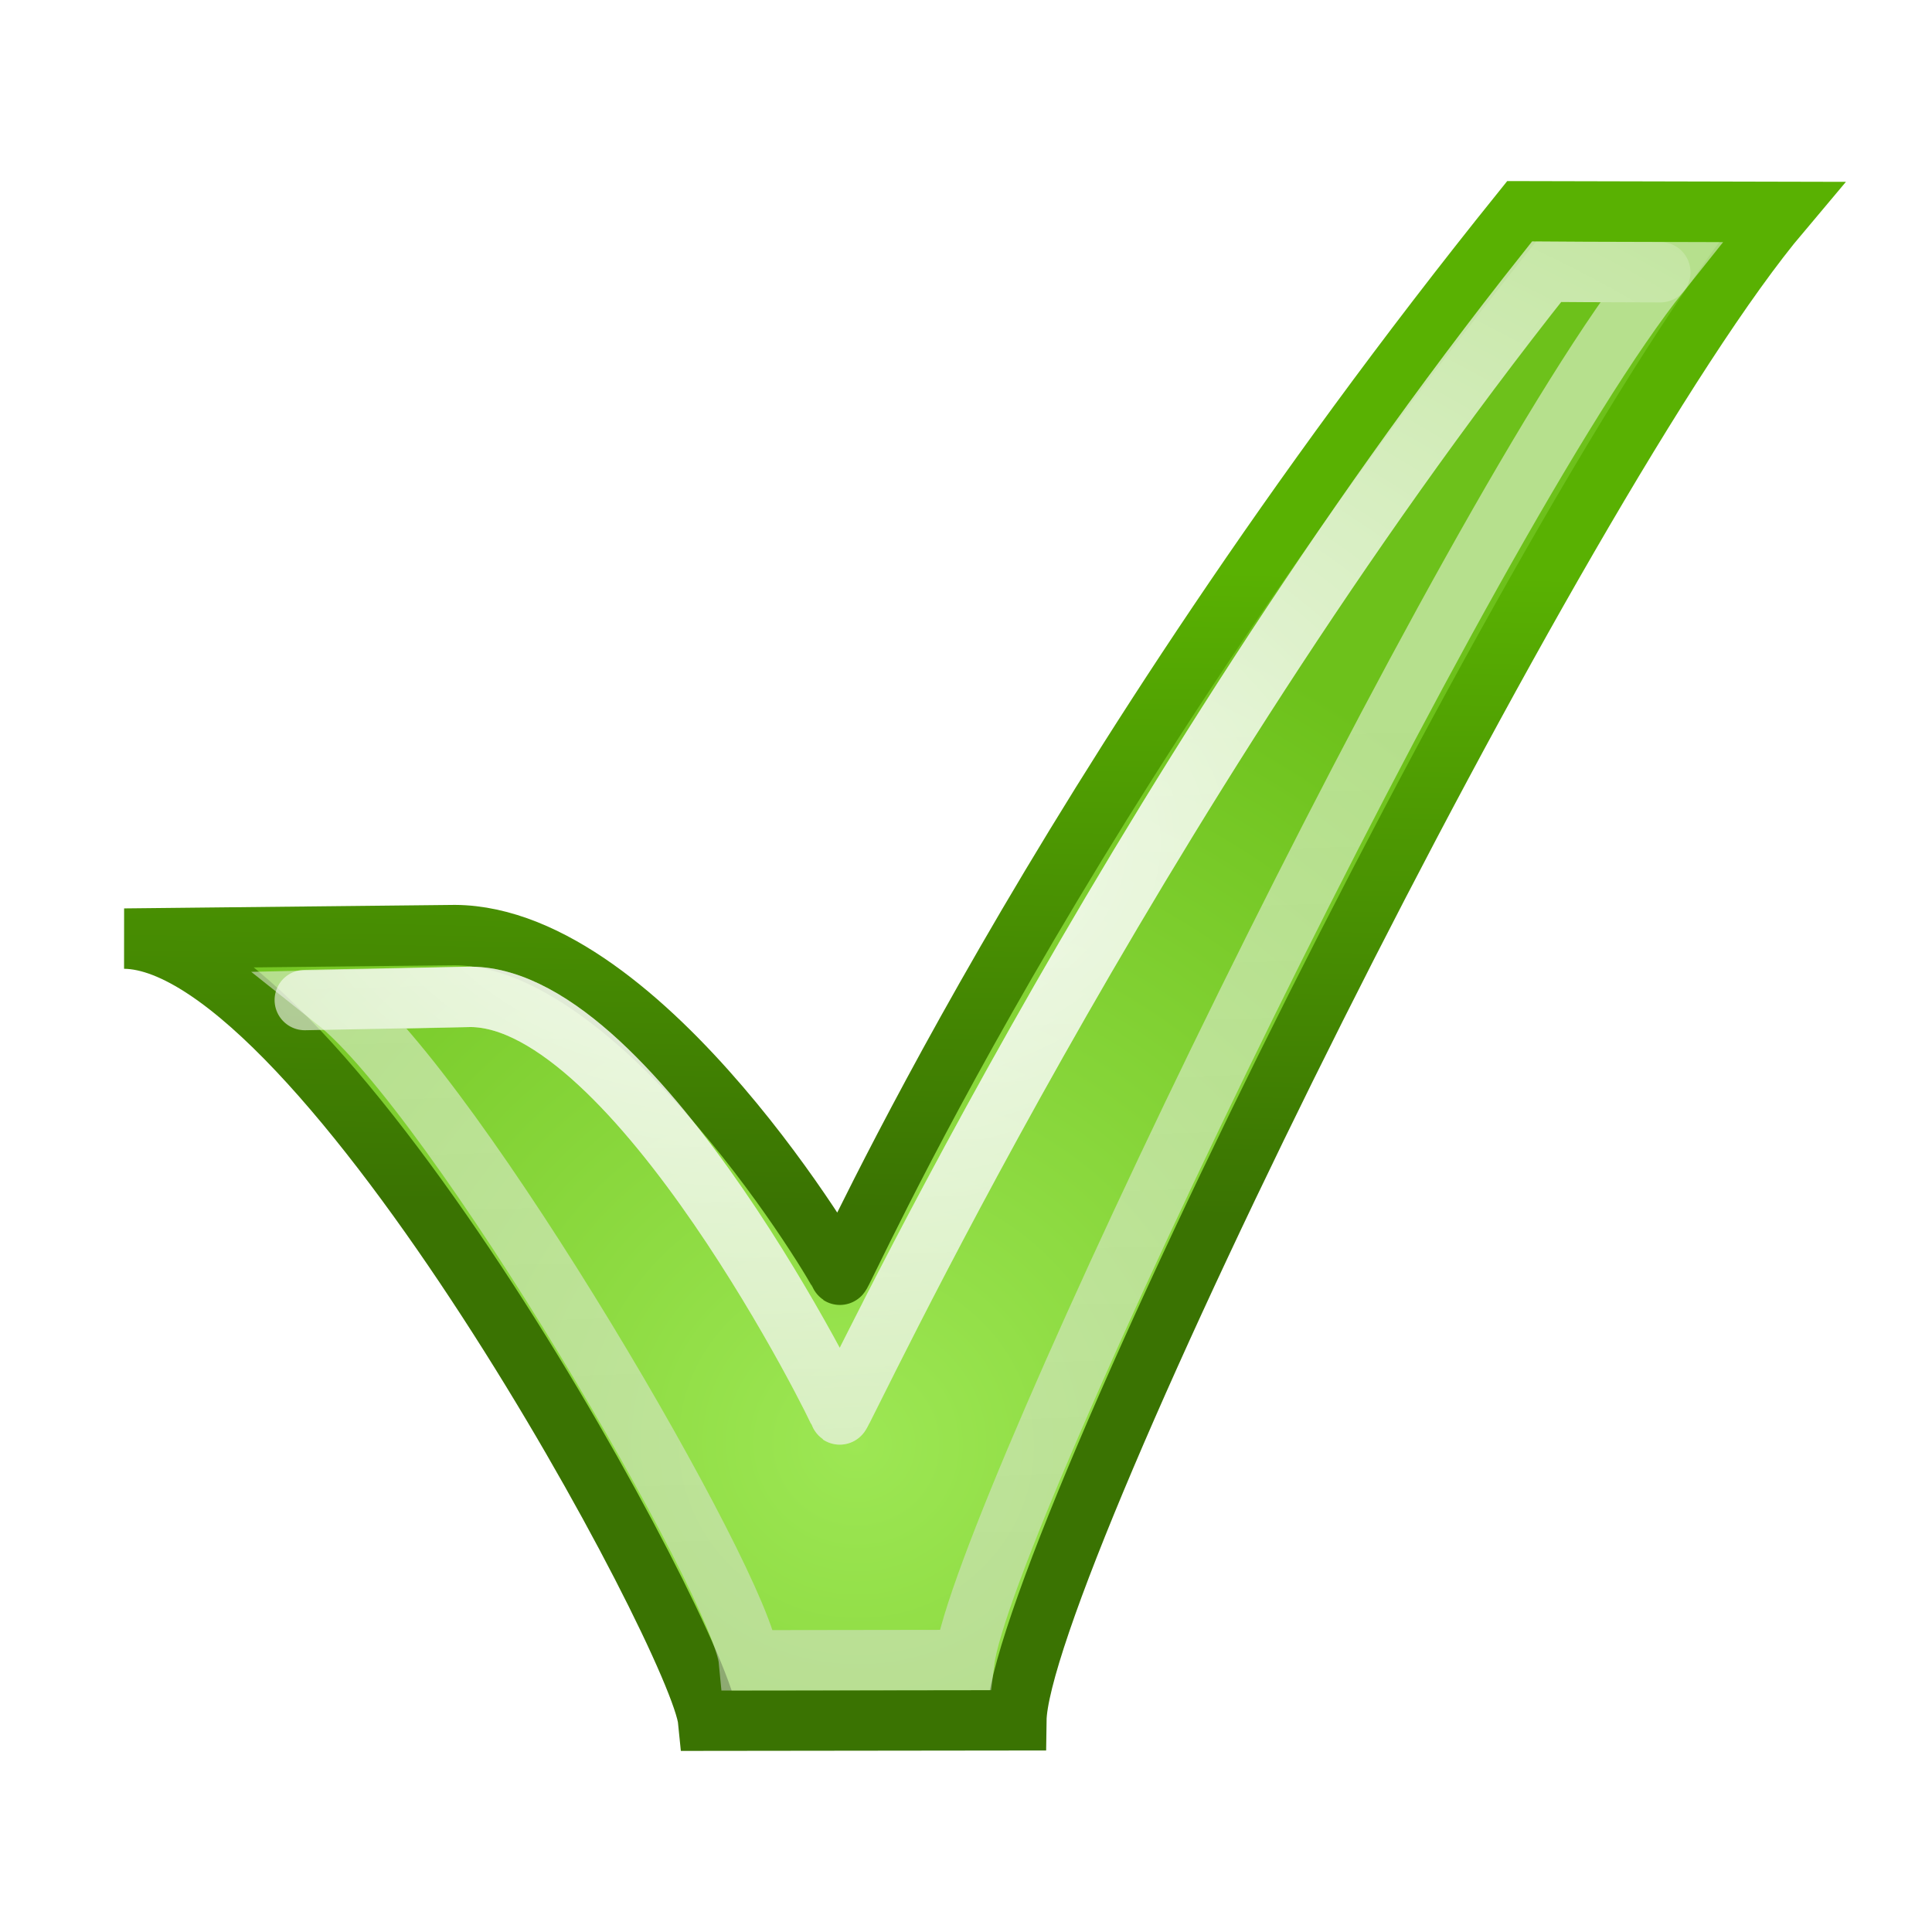
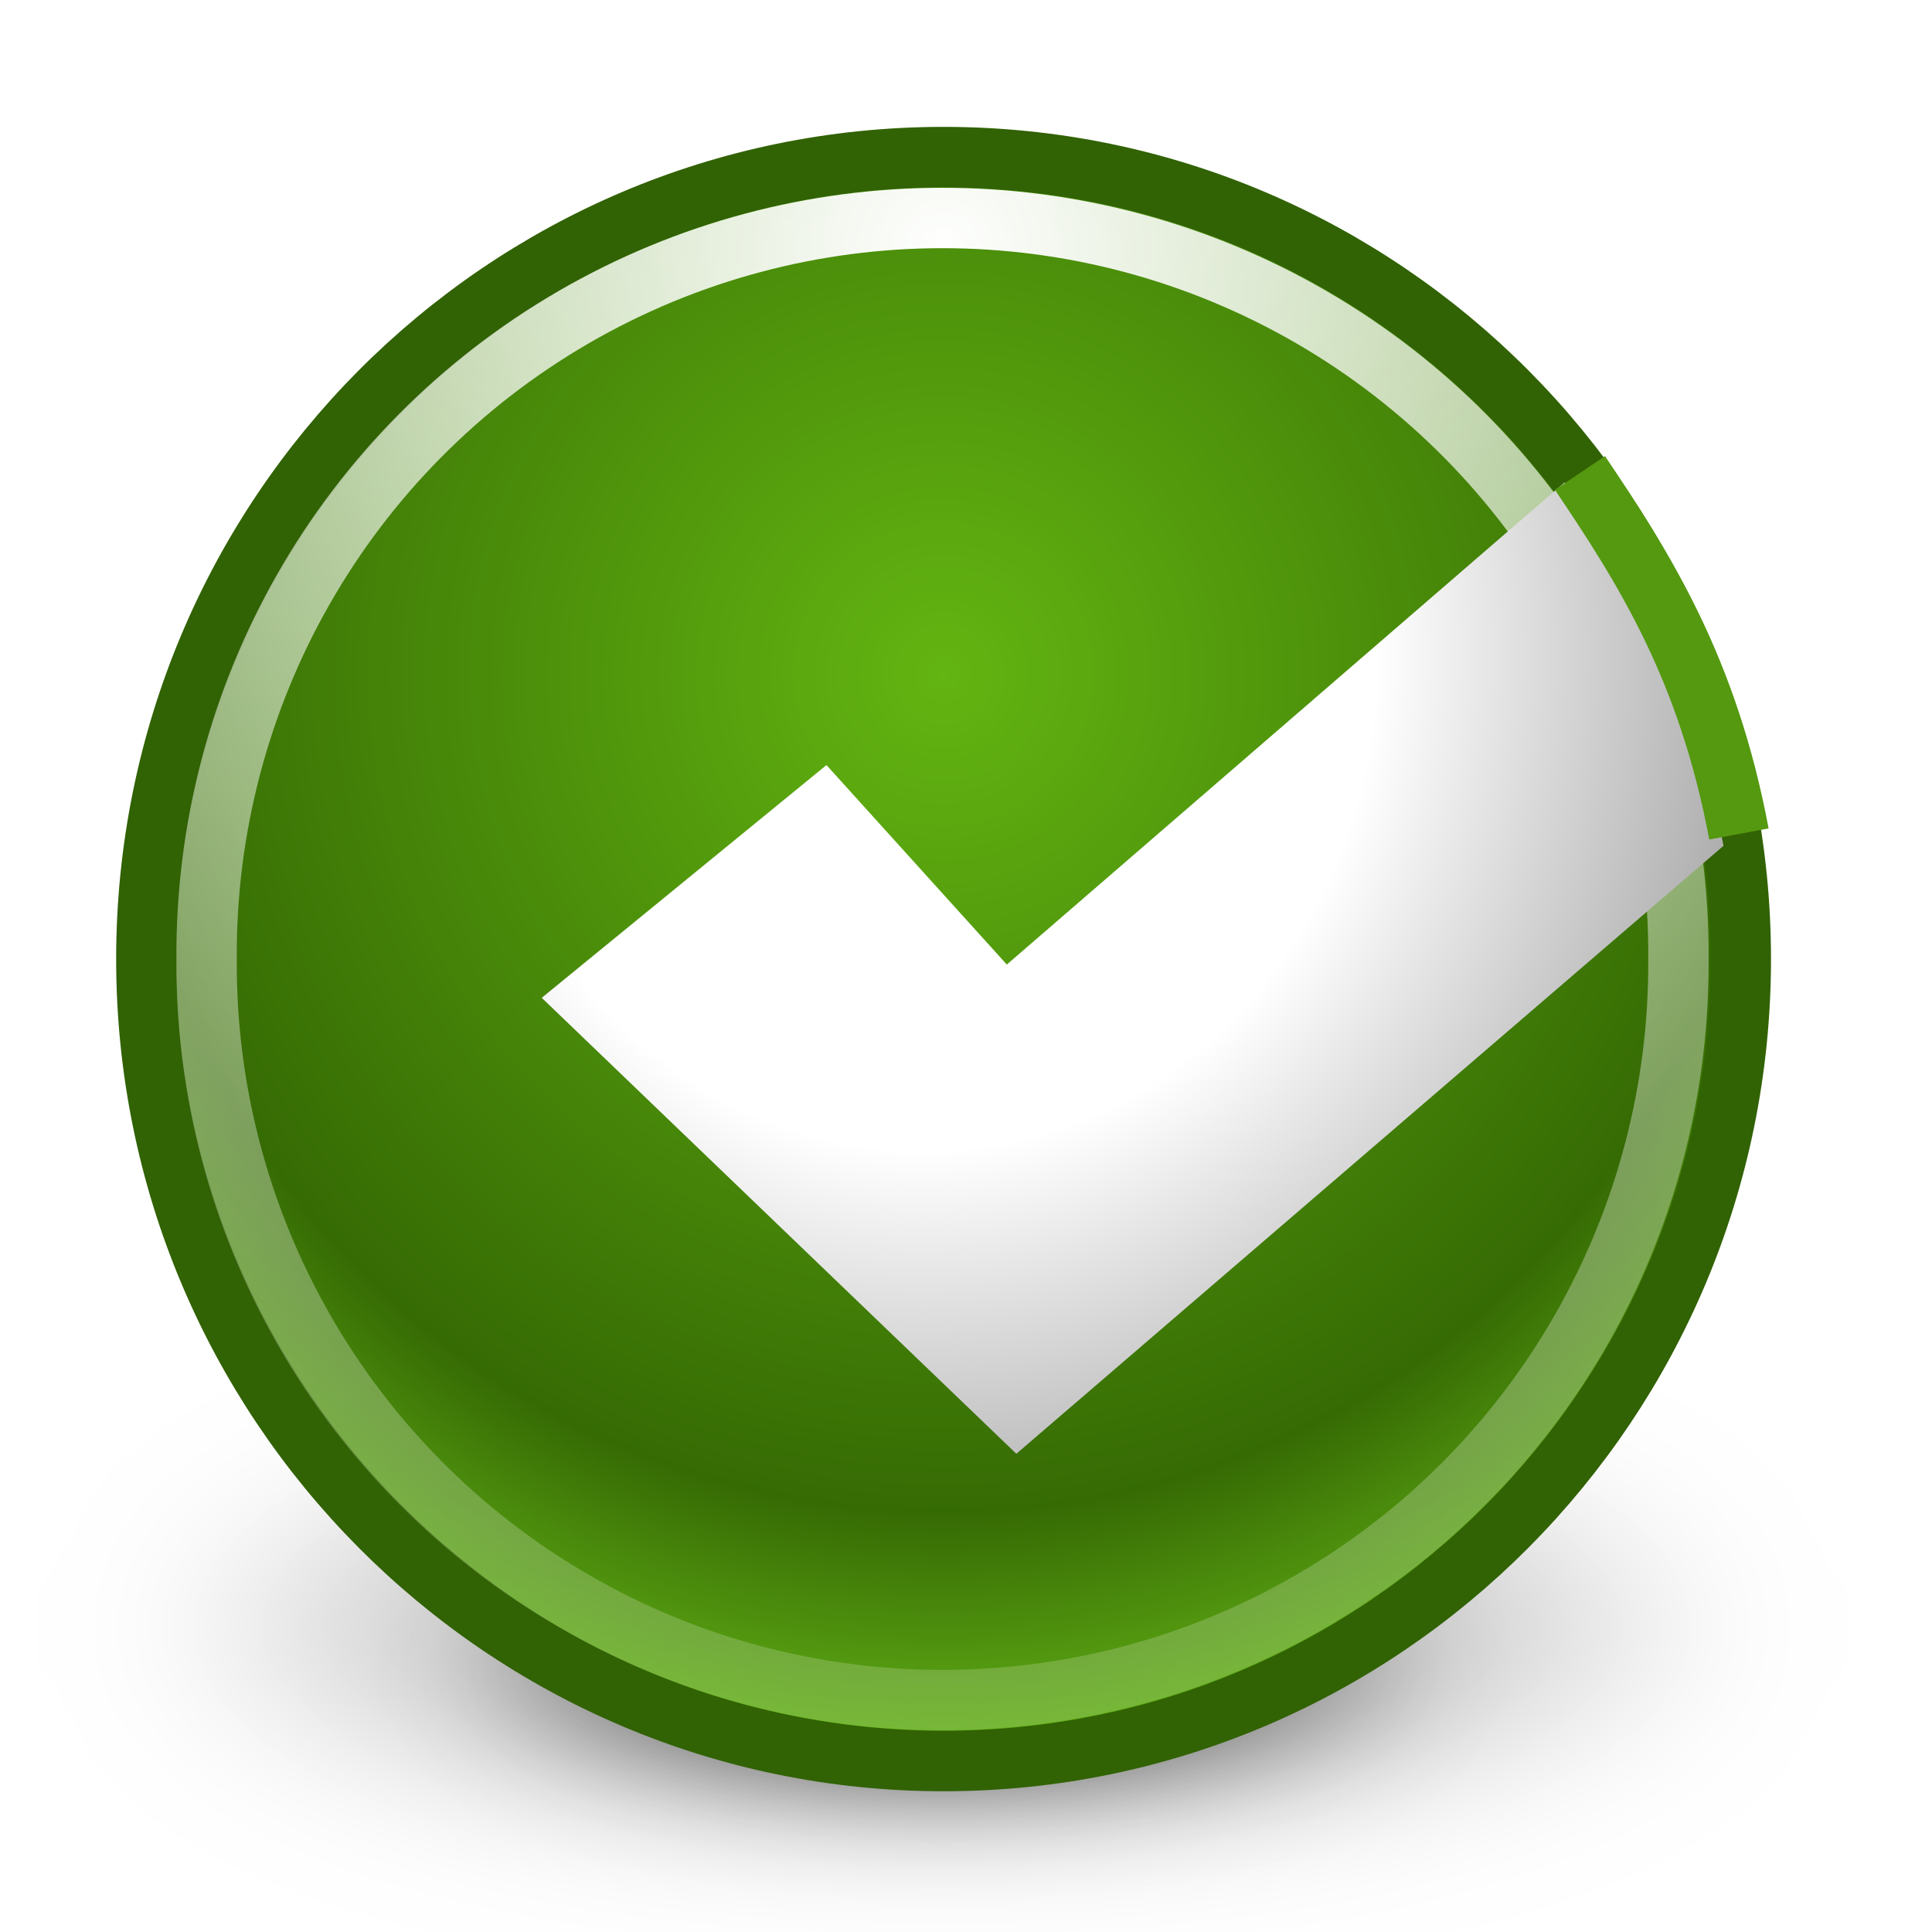
- <svg xmlns="http://www.w3.org/2000/svg" xmlns:xlink="http://www.w3.org/1999/xlink" width="32" height="32" id="svg11055" version="1.0">
-   <defs id="defs11057">
-     <linearGradient id="linearGradient6919">
-       <stop style="stop-color:#ffffff;stop-opacity:1;" offset="0" id="stop6921" />
-       <stop style="stop-color:#ffffff;stop-opacity:0;" offset="1" id="stop6923" />
+ <svg xmlns="http://www.w3.org/2000/svg" xmlns:xlink="http://www.w3.org/1999/xlink" id="svg1" width="32" height="32" version="1.0">
+   <defs id="defs3">
+     <linearGradient id="linearGradient5237">
+       <stop style="stop-color:#ffffff;stop-opacity:1;" offset="0" id="stop5239" />
+       <stop id="stop5247" offset="0.5" style="stop-color:#ffffff;stop-opacity:1;" />
+       <stop style="stop-color:#9c9c9c;stop-opacity:1" offset="1" id="stop5241" />
    </linearGradient>
-     <linearGradient id="linearGradient9048">
-       <stop style="stop-color:#e1e1e1;stop-opacity:1" offset="0" id="stop9050" />
-       <stop style="stop-color:#ffffff;stop-opacity:1" offset="1" id="stop9052" />
+     <linearGradient id="linearGradient5226">
+       <stop style="stop-color:#63b512;stop-opacity:1;" offset="0" id="stop5229" />
+       <stop id="stop5245" offset="0.16" style="stop-color:#58a30e;stop-opacity:1;" />
+       <stop id="stop5235" offset="0.66" style="stop-color:#366b04;stop-opacity:1" />
+       <stop style="stop-color:#87ea25;stop-opacity:1" offset="1" id="stop5231" />
    </linearGradient>
-     <linearGradient id="linearGradient5891">
-       <stop style="stop-color:#3a7302;stop-opacity:1" offset="0" id="stop5893" />
-       <stop style="stop-color:#59b102;stop-opacity:1" offset="1" id="stop5895" />
+     <linearGradient id="linearGradient5300">
+       <stop style="stop-color:#ffffff;stop-opacity:1;" offset="0" id="stop5302" />
+       <stop style="stop-color:#ffffff;stop-opacity:0;" offset="1" id="stop5304" />
    </linearGradient>
-     <linearGradient id="linearGradient11380">
-       <stop style="stop-color:#9de754;stop-opacity:1" offset="0" id="stop11382" />
-       <stop style="stop-color:#6dc11b;stop-opacity:1" offset="1" id="stop11384" />
+     <linearGradient id="linearGradient5224">
+       <stop style="stop-color:#000000;stop-opacity:1;" offset="0" id="stop5226" />
+       <stop style="stop-color:#000000;stop-opacity:0;" offset="1" id="stop5228" />
    </linearGradient>
-     <radialGradient xlink:href="#linearGradient11380" id="radialGradient11386" cx="11.869" cy="18.506" fx="11.869" fy="18.506" r="8.862" gradientTransform="matrix(1.678554,6.5090606e-2,-5.1177404e-2,1.645456,-4.783957,-7.310782)" gradientUnits="userSpaceOnUse" />
-     <linearGradient xlink:href="#linearGradient5891" id="linearGradient5897" x1="8.588" y1="14.717" x2="8.723" y2="7.44" gradientUnits="userSpaceOnUse" gradientTransform="matrix(1.407666,0,0,1.471664,0.6428461,-1.650826)" />
-     <linearGradient xlink:href="#linearGradient9048" id="linearGradient9054" x1="14.652" y1="26.134" x2="14.25" y2="12.161" gradientUnits="userSpaceOnUse" />
-     <radialGradient xlink:href="#linearGradient6919" id="radialGradient6925" cx="15.568" cy="12.513" fx="15.568" fy="12.513" r="11.726" gradientTransform="matrix(2.424969,0,0,1.471995,-24.82765,-4.45523)" gradientUnits="userSpaceOnUse" />
+     <linearGradient id="linearGradient2440">
+       <stop id="stop2442" offset="0" style="stop-color:#93c77d;stop-opacity:1;" />
+       <stop id="stop2444" offset="1" style="stop-color:#467432;stop-opacity:1;" />
+     </linearGradient>
+     <radialGradient xlink:href="#linearGradient5224" id="radialGradient5230" cx="14.5" cy="26.688" fx="14.5" fy="26.688" r="10" gradientTransform="matrix(1,0,0,0.29375,0,18.84805)" gradientUnits="userSpaceOnUse" />
+     <filter id="filter5296" x="-0.098" width="1.196" y="-0.334" height="1.668">
+       <feGaussianBlur stdDeviation="0.818" id="feGaussianBlur5298" />
+     </filter>
+     <radialGradient xlink:href="#linearGradient5300" id="radialGradient5306" cx="29.774" cy="7.092" fx="29.774" fy="7.092" r="25.38" gradientUnits="userSpaceOnUse" gradientTransform="matrix(2.24699,0,0,2.24699,-37.12834,-8.843923)" />
+     <radialGradient xlink:href="#linearGradient5224" id="radialGradient5330" gradientUnits="userSpaceOnUse" gradientTransform="matrix(1,0,0,0.29375,0,18.84805)" cx="14.5" cy="26.688" fx="14.5" fy="26.688" r="10" />
+     <radialGradient xlink:href="#linearGradient5226" id="radialGradient5233" cx="29.393" cy="18.898" fx="29.393" fy="18.898" r="29.7" gradientUnits="userSpaceOnUse" gradientTransform="matrix(1.535437,0,0,1.548589,-15.73791,-10.36738)" />
+     <radialGradient xlink:href="#linearGradient5237" id="radialGradient5243" cx="22.938" cy="16.305" fx="22.938" fy="16.305" r="15.562" gradientTransform="matrix(0.962268,0,0,1.053853,-6.771273,-6.340215)" gradientUnits="userSpaceOnUse" />
  </defs>
-   <g id="layer1">
-     <path style="opacity:1;fill:#cc0000;fill-opacity:1;stroke:none;stroke-width:1;stroke-linecap:butt;stroke-linejoin:miter;stroke-miterlimit:4;stroke-dasharray:1, 2;stroke-dashoffset:0;stroke-opacity:1" id="path11086" d="M 3.914 26.017 A 0.871 0.871 0 1 1  2.172,26.017 A 0.871 0.871 0 1 1  3.914 26.017 z" transform="matrix(0.9390225,0,0,0.9424506,18.91173,-10.66505)" />
-     <path style="fill:url(#radialGradient11386);fill-opacity:1;fill-rule:evenodd;stroke:url(#linearGradient5897);stroke-width:1px;stroke-linecap:butt;stroke-linejoin:miter;stroke-opacity:1" d="M 2.061,15.546 C 5.336,15.586 11.598,27.162 11.73,28.5 L 16.834,28.494 C 16.868,25.931 25.811,7.884 29.5,3.51 C 27.779,3.507 25.982,3.503 25.203,3.5 C 17.478,13.095 13.928,21.197 13.911,21.114 C 13.964,21.149 10.681,15.508 7.535,15.488 L 2.061,15.546 z " id="path11090" />
-     <path style="fill:none;fill-opacity:1;fill-rule:evenodd;stroke:url(#linearGradient9054);stroke-width:1px;stroke-linecap:butt;stroke-linejoin:miter;stroke-opacity:1;opacity:0.5" d="M 5.554,16.564 C 7.57,18.164 12.288,26.269 12.404,27.5 L 15.975,27.495 C 16.272,25.181 24.274,8.534 27.5,4.509 C 25.994,4.506 26.298,4.503 25.617,4.5 C 18.681,13.238 13.924,23.504 13.909,23.428 C 13.956,23.46 10.548,16.529 7.797,16.511 L 5.554,16.564 z " id="path5907" />
-     <path style="fill:none;fill-opacity:1;fill-rule:evenodd;stroke:url(#radialGradient6925);stroke-width:1px;stroke-linecap:round;stroke-linejoin:miter;stroke-opacity:1;opacity:0.862" d="M 27.5,4.509 C 25.994,4.506 26.298,4.503 25.617,4.5 C 18.681,13.238 13.924,23.504 13.909,23.428 C 13.956,23.46 10.548,16.529 7.797,16.511 L 5.048,16.564" id="path5944" />
-   </g>
+   <path style="opacity:0.53;color:#000000;fill:url(#radialGradient5230);fill-opacity:1;fill-rule:nonzero;stroke:none;stroke-width:1;stroke-linecap:butt;stroke-linejoin:miter;marker:none;marker-start:none;marker-mid:none;marker-end:none;stroke-miterlimit:4;stroke-dasharray:none;stroke-dashoffset:0;stroke-opacity:1;visibility:visible;display:inline;overflow:visible;filter:url(#filter5296);enable-background:accumulate" id="path4645" d="M 24.5,26.688 A 10,2.938 0 1 1 4.5,26.688 A 10,2.938 0 1 1 24.5,26.688 z" transform="matrix(1.356512,0,0,1.356484,-4.059033,-9.253017)" />
+   <path transform="matrix(0.8476709,0,0,0.8476539,3.319155,5.113072)" d="M 24.5,26.688 A 10,2.938 0 1 1 4.5,26.688 A 10,2.938 0 1 1 24.5,26.688 z" id="path5328" style="opacity:0.801;color:#000000;fill:url(#radialGradient5330);fill-opacity:1;fill-rule:nonzero;stroke:none;stroke-width:1;stroke-linecap:butt;stroke-linejoin:miter;marker:none;marker-start:none;marker-mid:none;marker-end:none;stroke-miterlimit:4;stroke-dasharray:none;stroke-dashoffset:0;stroke-opacity:1;visibility:visible;display:inline;overflow:visible;filter:url(#filter5296);enable-background:accumulate" />
+   <path style="fill:url(#radialGradient5233);fill-opacity:1;fill-rule:evenodd;stroke:#316203;stroke-width:2.19;stroke-linecap:butt;stroke-linejoin:miter;stroke-miterlimit:4;stroke-dasharray:none;stroke-opacity:1" id="path907" d="M 58.404,29.208 A 29.011,29.011 0 1 1 0.382,29.208 A 29.011,29.011 0 1 1 58.404,29.208 z" transform="matrix(0.4552142,0,0,0.4578395,2.248462,2.512547)" />
+   <path style="fill:none;fill-opacity:1;fill-rule:evenodd;stroke:url(#radialGradient5306);stroke-width:1.983;stroke-linecap:round;stroke-linejoin:round;stroke-miterlimit:4;stroke-dasharray:none;stroke-dashoffset:0;stroke-opacity:1" id="path1552" d="M 53.95,30.353 A 24.176,24.176 0 1 1 5.599,30.353 A 24.176,24.176 0 1 1 53.95,30.353 z" transform="matrix(0.5041973,0,0,0.5044661,0.5988708,0.5729996)" />
+   <path style="opacity:1;color:#000000;fill:url(#radialGradient5243);fill-opacity:1;fill-rule:evenodd;stroke:none;stroke-width:1;stroke-linecap:butt;stroke-linejoin:miter;marker:none;marker-start:none;marker-mid:none;marker-end:none;stroke-miterlimit:4;stroke-dasharray:none;stroke-dashoffset:0;stroke-opacity:1;visibility:visible;display:inline;overflow:visible;enable-background:accumulate" d="M 8.973,16.527 L 16.834,24.079 L 28.547,14.009 C 28.077,11.558 27.019,9.639 25.913,7.991 L 16.676,15.976 L 13.689,12.672 L 8.973,16.527 z" id="path5222" />
+   <path style="opacity:1;color:#000000;fill:none;fill-opacity:1;fill-rule:evenodd;stroke:#549910;stroke-width:1;stroke-linecap:butt;stroke-linejoin:miter;marker:none;marker-start:none;marker-mid:none;marker-end:none;stroke-miterlimit:4;stroke-dasharray:none;stroke-dashoffset:0;stroke-opacity:1;visibility:visible;display:inline;overflow:visible;enable-background:accumulate" d="M 26.169,7.834 C 27.245,9.429 28.291,11.086 28.802,13.813" id="path5224" />
</svg>
